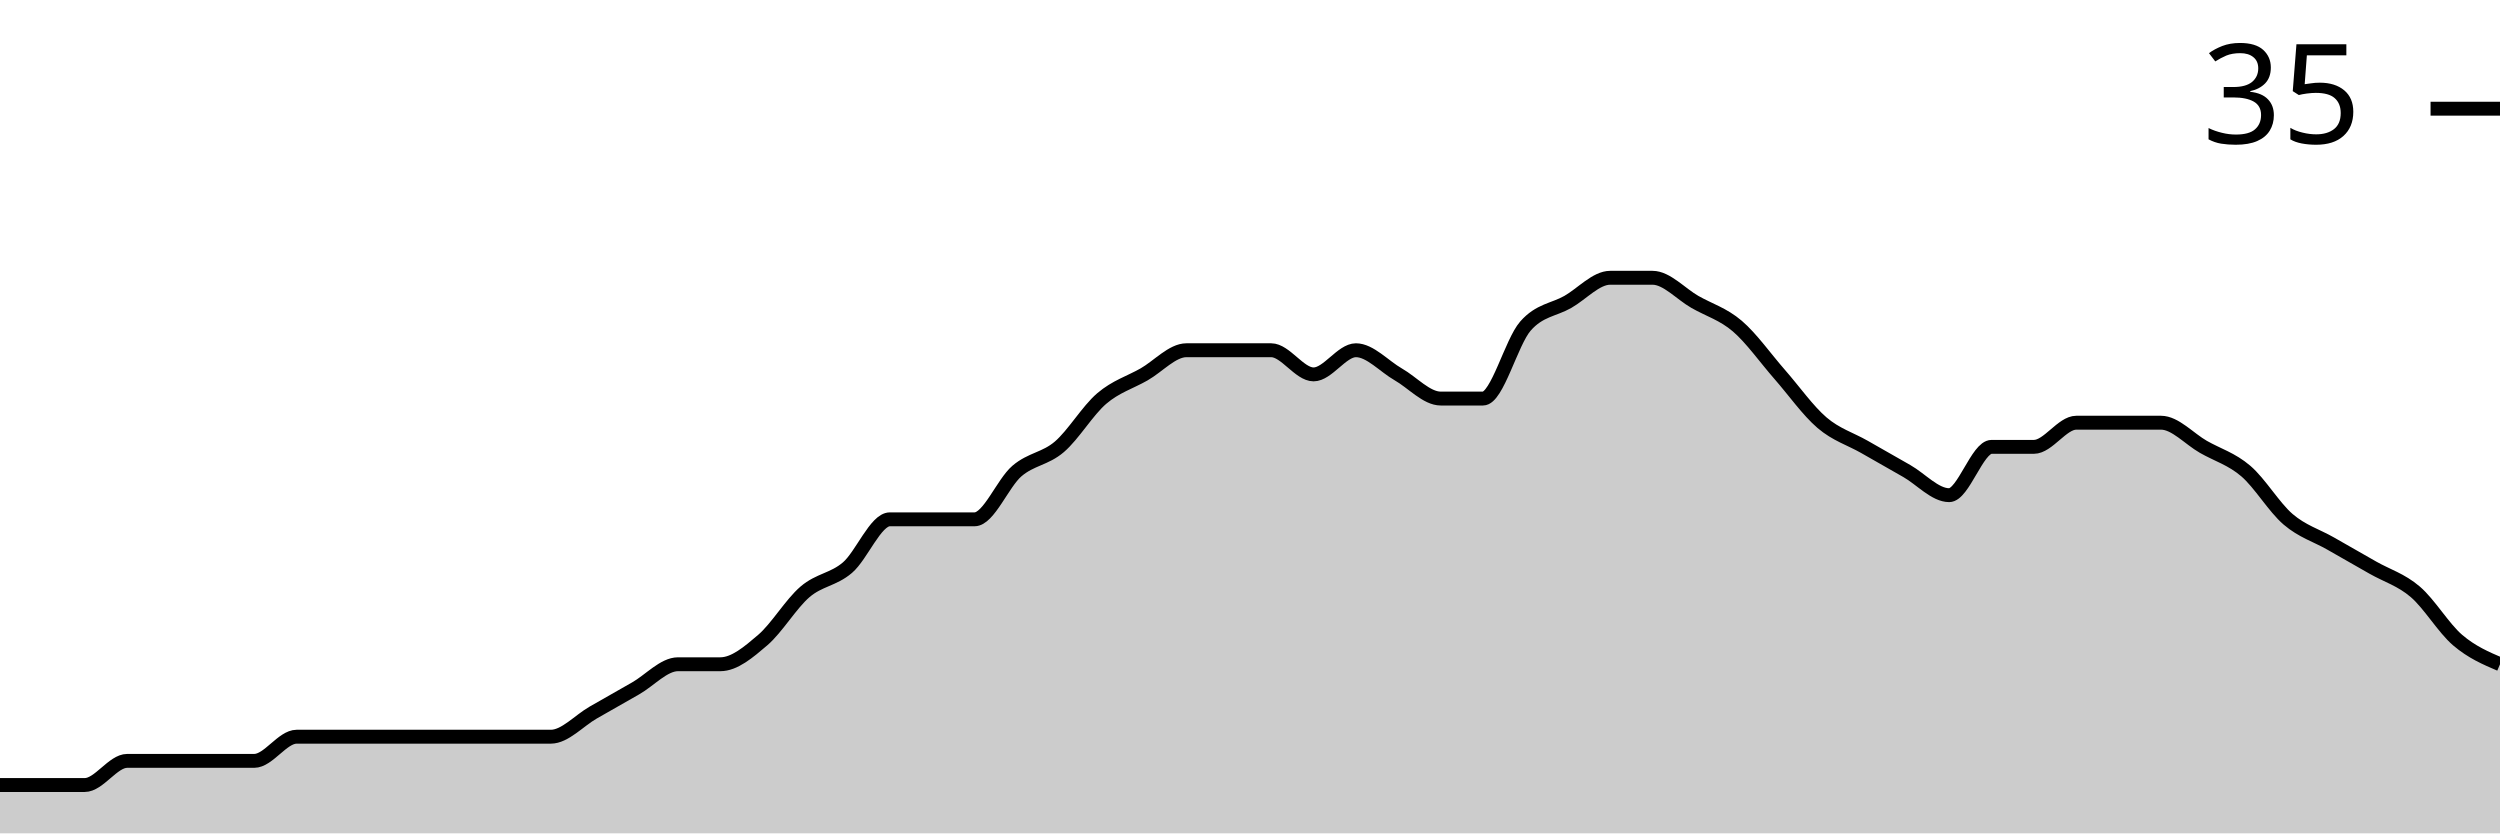
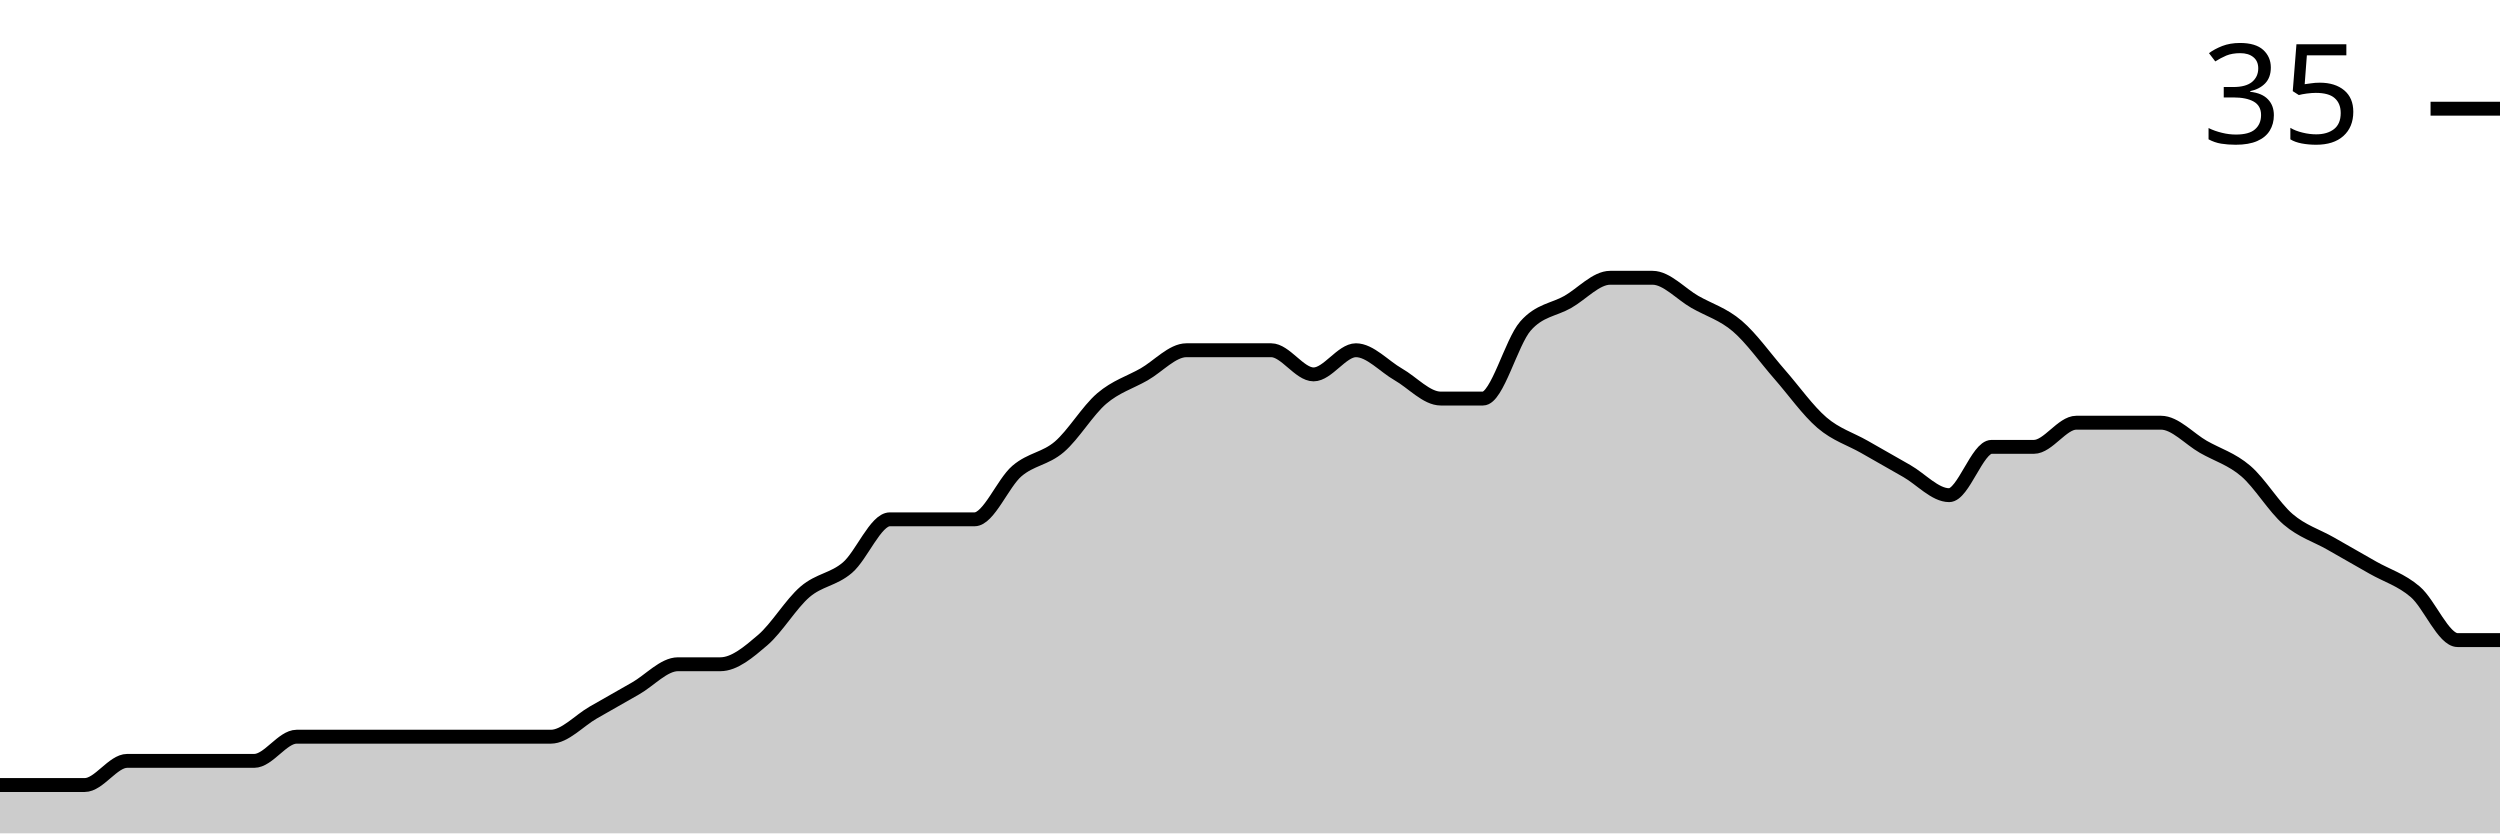
<svg xmlns="http://www.w3.org/2000/svg" viewBox="0 0 180 60">
  <g transform="translate(0,20)">
-     <path class="area" fill="rgba(0, 0, 0, 0.2)" d="M0,36.522C1.017,36.522,2.034,36.522,3.051,36.522C4.068,36.522,5.085,36.522,6.102,36.522C7.119,36.522,8.136,34.783,9.153,34.783C10.169,34.783,11.186,34.783,12.203,34.783C13.22,34.783,14.237,34.783,15.254,34.783C16.271,34.783,17.288,34.783,18.305,34.783C19.322,34.783,20.339,33.043,21.356,33.043C22.373,33.043,23.39,33.043,24.407,33.043C25.424,33.043,26.441,33.043,27.458,33.043C28.475,33.043,29.492,33.043,30.508,33.043C31.525,33.043,32.542,33.043,33.559,33.043C34.576,33.043,35.593,33.043,36.61,33.043C37.627,33.043,38.644,33.043,39.661,33.043C40.678,33.043,41.695,31.884,42.712,31.304C43.729,30.725,44.746,30.145,45.763,29.565C46.78,28.986,47.797,27.826,48.814,27.826C49.831,27.826,50.847,27.826,51.864,27.826C52.881,27.826,53.898,26.957,54.915,26.087C55.932,25.217,56.949,23.478,57.966,22.609C58.983,21.739,60,21.739,61.017,20.87C62.034,20,63.051,17.391,64.068,17.391C65.085,17.391,66.102,17.391,67.119,17.391C68.136,17.391,69.153,17.391,70.169,17.391C71.186,17.391,72.203,14.783,73.22,13.913C74.237,13.043,75.254,13.043,76.271,12.174C77.288,11.304,78.305,9.565,79.322,8.696C80.339,7.826,81.356,7.536,82.373,6.957C83.39,6.377,84.407,5.217,85.424,5.217C86.441,5.217,87.458,5.217,88.475,5.217C89.492,5.217,90.508,5.217,91.525,5.217C92.542,5.217,93.559,6.957,94.576,6.957C95.593,6.957,96.61,5.217,97.627,5.217C98.644,5.217,99.661,6.377,100.678,6.957C101.695,7.536,102.712,8.696,103.729,8.696C104.746,8.696,105.763,8.696,106.78,8.696C107.797,8.696,108.814,4.638,109.831,3.478C110.847,2.319,111.864,2.319,112.881,1.739C113.898,1.159,114.915,0,115.932,0C116.949,0,117.966,0,118.983,0C120,0,121.017,1.159,122.034,1.739C123.051,2.319,124.068,2.609,125.085,3.478C126.102,4.348,127.119,5.797,128.136,6.957C129.153,8.116,130.169,9.565,131.186,10.435C132.203,11.304,133.22,11.594,134.237,12.174C135.254,12.754,136.271,13.333,137.288,13.913C138.305,14.493,139.322,15.652,140.339,15.652C141.356,15.652,142.373,12.174,143.39,12.174C144.407,12.174,145.424,12.174,146.441,12.174C147.458,12.174,148.475,10.435,149.492,10.435C150.508,10.435,151.525,10.435,152.542,10.435C153.559,10.435,154.576,10.435,155.593,10.435C156.61,10.435,157.627,11.594,158.644,12.174C159.661,12.754,160.678,13.043,161.695,13.913C162.712,14.783,163.729,16.522,164.746,17.391C165.763,18.261,166.78,18.551,167.797,19.13C168.814,19.71,169.831,20.29,170.847,20.87C171.864,21.449,172.881,21.739,173.898,22.609C174.915,23.478,175.932,25.217,176.949,26.087C177.966,26.957,178.983,27.391,180,27.826L180,40C178.983,40,177.966,40,176.949,40C175.932,40,174.915,40,173.898,40C172.881,40,171.864,40,170.847,40C169.831,40,168.814,40,167.797,40C166.78,40,165.763,40,164.746,40C163.729,40,162.712,40,161.695,40C160.678,40,159.661,40,158.644,40C157.627,40,156.61,40,155.593,40C154.576,40,153.559,40,152.542,40C151.525,40,150.508,40,149.492,40C148.475,40,147.458,40,146.441,40C145.424,40,144.407,40,143.39,40C142.373,40,141.356,40,140.339,40C139.322,40,138.305,40,137.288,40C136.271,40,135.254,40,134.237,40C133.22,40,132.203,40,131.186,40C130.169,40,129.153,40,128.136,40C127.119,40,126.102,40,125.085,40C124.068,40,123.051,40,122.034,40C121.017,40,120,40,118.983,40C117.966,40,116.949,40,115.932,40C114.915,40,113.898,40,112.881,40C111.864,40,110.847,40,109.831,40C108.814,40,107.797,40,106.78,40C105.763,40,104.746,40,103.729,40C102.712,40,101.695,40,100.678,40C99.661,40,98.644,40,97.627,40C96.61,40,95.593,40,94.576,40C93.559,40,92.542,40,91.525,40C90.508,40,89.492,40,88.475,40C87.458,40,86.441,40,85.424,40C84.407,40,83.39,40,82.373,40C81.356,40,80.339,40,79.322,40C78.305,40,77.288,40,76.271,40C75.254,40,74.237,40,73.22,40C72.203,40,71.186,40,70.169,40C69.153,40,68.136,40,67.119,40C66.102,40,65.085,40,64.068,40C63.051,40,62.034,40,61.017,40C60,40,58.983,40,57.966,40C56.949,40,55.932,40,54.915,40C53.898,40,52.881,40,51.864,40C50.847,40,49.831,40,48.814,40C47.797,40,46.78,40,45.763,40C44.746,40,43.729,40,42.712,40C41.695,40,40.678,40,39.661,40C38.644,40,37.627,40,36.61,40C35.593,40,34.576,40,33.559,40C32.542,40,31.525,40,30.508,40C29.492,40,28.475,40,27.458,40C26.441,40,25.424,40,24.407,40C23.39,40,22.373,40,21.356,40C20.339,40,19.322,40,18.305,40C17.288,40,16.271,40,15.254,40C14.237,40,13.22,40,12.203,40C11.186,40,10.169,40,9.153,40C8.136,40,7.119,40,6.102,40C5.085,40,4.068,40,3.051,40C2.034,40,1.017,40,0,40Z" />
-     <path class="line" stroke="black" fill="none" d="M0,36.522C1.017,36.522,2.034,36.522,3.051,36.522C4.068,36.522,5.085,36.522,6.102,36.522C7.119,36.522,8.136,34.783,9.153,34.783C10.169,34.783,11.186,34.783,12.203,34.783C13.22,34.783,14.237,34.783,15.254,34.783C16.271,34.783,17.288,34.783,18.305,34.783C19.322,34.783,20.339,33.043,21.356,33.043C22.373,33.043,23.39,33.043,24.407,33.043C25.424,33.043,26.441,33.043,27.458,33.043C28.475,33.043,29.492,33.043,30.508,33.043C31.525,33.043,32.542,33.043,33.559,33.043C34.576,33.043,35.593,33.043,36.61,33.043C37.627,33.043,38.644,33.043,39.661,33.043C40.678,33.043,41.695,31.884,42.712,31.304C43.729,30.725,44.746,30.145,45.763,29.565C46.78,28.986,47.797,27.826,48.814,27.826C49.831,27.826,50.847,27.826,51.864,27.826C52.881,27.826,53.898,26.957,54.915,26.087C55.932,25.217,56.949,23.478,57.966,22.609C58.983,21.739,60,21.739,61.017,20.87C62.034,20,63.051,17.391,64.068,17.391C65.085,17.391,66.102,17.391,67.119,17.391C68.136,17.391,69.153,17.391,70.169,17.391C71.186,17.391,72.203,14.783,73.22,13.913C74.237,13.043,75.254,13.043,76.271,12.174C77.288,11.304,78.305,9.565,79.322,8.696C80.339,7.826,81.356,7.536,82.373,6.957C83.39,6.377,84.407,5.217,85.424,5.217C86.441,5.217,87.458,5.217,88.475,5.217C89.492,5.217,90.508,5.217,91.525,5.217C92.542,5.217,93.559,6.957,94.576,6.957C95.593,6.957,96.61,5.217,97.627,5.217C98.644,5.217,99.661,6.377,100.678,6.957C101.695,7.536,102.712,8.696,103.729,8.696C104.746,8.696,105.763,8.696,106.78,8.696C107.797,8.696,108.814,4.638,109.831,3.478C110.847,2.319,111.864,2.319,112.881,1.739C113.898,1.159,114.915,0,115.932,0C116.949,0,117.966,0,118.983,0C120,0,121.017,1.159,122.034,1.739C123.051,2.319,124.068,2.609,125.085,3.478C126.102,4.348,127.119,5.797,128.136,6.957C129.153,8.116,130.169,9.565,131.186,10.435C132.203,11.304,133.22,11.594,134.237,12.174C135.254,12.754,136.271,13.333,137.288,13.913C138.305,14.493,139.322,15.652,140.339,15.652C141.356,15.652,142.373,12.174,143.39,12.174C144.407,12.174,145.424,12.174,146.441,12.174C147.458,12.174,148.475,10.435,149.492,10.435C150.508,10.435,151.525,10.435,152.542,10.435C153.559,10.435,154.576,10.435,155.593,10.435C156.61,10.435,157.627,11.594,158.644,12.174C159.661,12.754,160.678,13.043,161.695,13.913C162.712,14.783,163.729,16.522,164.746,17.391C165.763,18.261,166.78,18.551,167.797,19.13C168.814,19.71,169.831,20.29,170.847,20.87C171.864,21.449,172.881,21.739,173.898,22.609C174.915,23.478,175.932,25.217,176.949,26.087C177.966,26.957,178.983,27.391,180,27.826" />
+     <path class="area" fill="rgba(0, 0, 0, 0.2)" d="M0,36.522C1.017,36.522,2.034,36.522,3.051,36.522C4.068,36.522,5.085,36.522,6.102,36.522C7.119,36.522,8.136,34.783,9.153,34.783C10.169,34.783,11.186,34.783,12.203,34.783C13.22,34.783,14.237,34.783,15.254,34.783C16.271,34.783,17.288,34.783,18.305,34.783C19.322,34.783,20.339,33.043,21.356,33.043C22.373,33.043,23.39,33.043,24.407,33.043C25.424,33.043,26.441,33.043,27.458,33.043C28.475,33.043,29.492,33.043,30.508,33.043C31.525,33.043,32.542,33.043,33.559,33.043C34.576,33.043,35.593,33.043,36.61,33.043C37.627,33.043,38.644,33.043,39.661,33.043C40.678,33.043,41.695,31.884,42.712,31.304C43.729,30.725,44.746,30.145,45.763,29.565C46.78,28.986,47.797,27.826,48.814,27.826C49.831,27.826,50.847,27.826,51.864,27.826C52.881,27.826,53.898,26.957,54.915,26.087C55.932,25.217,56.949,23.478,57.966,22.609C58.983,21.739,60,21.739,61.017,20.87C62.034,20,63.051,17.391,64.068,17.391C65.085,17.391,66.102,17.391,67.119,17.391C68.136,17.391,69.153,17.391,70.169,17.391C71.186,17.391,72.203,14.783,73.22,13.913C74.237,13.043,75.254,13.043,76.271,12.174C77.288,11.304,78.305,9.565,79.322,8.696C80.339,7.826,81.356,7.536,82.373,6.957C83.39,6.377,84.407,5.217,85.424,5.217C86.441,5.217,87.458,5.217,88.475,5.217C89.492,5.217,90.508,5.217,91.525,5.217C92.542,5.217,93.559,6.957,94.576,6.957C95.593,6.957,96.61,5.217,97.627,5.217C98.644,5.217,99.661,6.377,100.678,6.957C101.695,7.536,102.712,8.696,103.729,8.696C104.746,8.696,105.763,8.696,106.78,8.696C107.797,8.696,108.814,4.638,109.831,3.478C110.847,2.319,111.864,2.319,112.881,1.739C113.898,1.159,114.915,0,115.932,0C116.949,0,117.966,0,118.983,0C120,0,121.017,1.159,122.034,1.739C123.051,2.319,124.068,2.609,125.085,3.478C126.102,4.348,127.119,5.797,128.136,6.957C129.153,8.116,130.169,9.565,131.186,10.435C132.203,11.304,133.22,11.594,134.237,12.174C135.254,12.754,136.271,13.333,137.288,13.913C138.305,14.493,139.322,15.652,140.339,15.652C141.356,15.652,142.373,12.174,143.39,12.174C144.407,12.174,145.424,12.174,146.441,12.174C147.458,12.174,148.475,10.435,149.492,10.435C150.508,10.435,151.525,10.435,152.542,10.435C153.559,10.435,154.576,10.435,155.593,10.435C156.61,10.435,157.627,11.594,158.644,12.174C159.661,12.754,160.678,13.043,161.695,13.913C162.712,14.783,163.729,16.522,164.746,17.391C165.763,18.261,166.78,18.551,167.797,19.13C168.814,19.71,169.831,20.29,170.847,20.87C171.864,21.449,172.881,21.739,173.898,22.609C174.915,23.478,175.932,26.087,176.949,26.087C177.966,26.087,178.983,26.087,180,26.087L180,40C178.983,40,177.966,40,176.949,40C175.932,40,174.915,40,173.898,40C172.881,40,171.864,40,170.847,40C169.831,40,168.814,40,167.797,40C166.78,40,165.763,40,164.746,40C163.729,40,162.712,40,161.695,40C160.678,40,159.661,40,158.644,40C157.627,40,156.61,40,155.593,40C154.576,40,153.559,40,152.542,40C151.525,40,150.508,40,149.492,40C148.475,40,147.458,40,146.441,40C145.424,40,144.407,40,143.39,40C142.373,40,141.356,40,140.339,40C139.322,40,138.305,40,137.288,40C136.271,40,135.254,40,134.237,40C133.22,40,132.203,40,131.186,40C130.169,40,129.153,40,128.136,40C127.119,40,126.102,40,125.085,40C124.068,40,123.051,40,122.034,40C121.017,40,120,40,118.983,40C117.966,40,116.949,40,115.932,40C114.915,40,113.898,40,112.881,40C111.864,40,110.847,40,109.831,40C108.814,40,107.797,40,106.78,40C105.763,40,104.746,40,103.729,40C102.712,40,101.695,40,100.678,40C99.661,40,98.644,40,97.627,40C96.61,40,95.593,40,94.576,40C93.559,40,92.542,40,91.525,40C90.508,40,89.492,40,88.475,40C87.458,40,86.441,40,85.424,40C84.407,40,83.39,40,82.373,40C81.356,40,80.339,40,79.322,40C78.305,40,77.288,40,76.271,40C75.254,40,74.237,40,73.22,40C72.203,40,71.186,40,70.169,40C69.153,40,68.136,40,67.119,40C66.102,40,65.085,40,64.068,40C63.051,40,62.034,40,61.017,40C60,40,58.983,40,57.966,40C56.949,40,55.932,40,54.915,40C53.898,40,52.881,40,51.864,40C50.847,40,49.831,40,48.814,40C47.797,40,46.78,40,45.763,40C44.746,40,43.729,40,42.712,40C41.695,40,40.678,40,39.661,40C38.644,40,37.627,40,36.61,40C35.593,40,34.576,40,33.559,40C32.542,40,31.525,40,30.508,40C29.492,40,28.475,40,27.458,40C26.441,40,25.424,40,24.407,40C23.39,40,22.373,40,21.356,40C20.339,40,19.322,40,18.305,40C17.288,40,16.271,40,15.254,40C14.237,40,13.22,40,12.203,40C11.186,40,10.169,40,9.153,40C8.136,40,7.119,40,6.102,40C5.085,40,4.068,40,3.051,40C2.034,40,1.017,40,0,40Z" />
+     <path class="line" stroke="black" fill="none" d="M0,36.522C1.017,36.522,2.034,36.522,3.051,36.522C4.068,36.522,5.085,36.522,6.102,36.522C7.119,36.522,8.136,34.783,9.153,34.783C10.169,34.783,11.186,34.783,12.203,34.783C13.22,34.783,14.237,34.783,15.254,34.783C16.271,34.783,17.288,34.783,18.305,34.783C19.322,34.783,20.339,33.043,21.356,33.043C22.373,33.043,23.39,33.043,24.407,33.043C25.424,33.043,26.441,33.043,27.458,33.043C28.475,33.043,29.492,33.043,30.508,33.043C31.525,33.043,32.542,33.043,33.559,33.043C34.576,33.043,35.593,33.043,36.61,33.043C37.627,33.043,38.644,33.043,39.661,33.043C40.678,33.043,41.695,31.884,42.712,31.304C43.729,30.725,44.746,30.145,45.763,29.565C46.78,28.986,47.797,27.826,48.814,27.826C49.831,27.826,50.847,27.826,51.864,27.826C52.881,27.826,53.898,26.957,54.915,26.087C55.932,25.217,56.949,23.478,57.966,22.609C58.983,21.739,60,21.739,61.017,20.87C62.034,20,63.051,17.391,64.068,17.391C65.085,17.391,66.102,17.391,67.119,17.391C68.136,17.391,69.153,17.391,70.169,17.391C71.186,17.391,72.203,14.783,73.22,13.913C74.237,13.043,75.254,13.043,76.271,12.174C77.288,11.304,78.305,9.565,79.322,8.696C80.339,7.826,81.356,7.536,82.373,6.957C83.39,6.377,84.407,5.217,85.424,5.217C86.441,5.217,87.458,5.217,88.475,5.217C89.492,5.217,90.508,5.217,91.525,5.217C92.542,5.217,93.559,6.957,94.576,6.957C95.593,6.957,96.61,5.217,97.627,5.217C98.644,5.217,99.661,6.377,100.678,6.957C101.695,7.536,102.712,8.696,103.729,8.696C104.746,8.696,105.763,8.696,106.78,8.696C107.797,8.696,108.814,4.638,109.831,3.478C110.847,2.319,111.864,2.319,112.881,1.739C113.898,1.159,114.915,0,115.932,0C116.949,0,117.966,0,118.983,0C120,0,121.017,1.159,122.034,1.739C123.051,2.319,124.068,2.609,125.085,3.478C126.102,4.348,127.119,5.797,128.136,6.957C129.153,8.116,130.169,9.565,131.186,10.435C132.203,11.304,133.22,11.594,134.237,12.174C135.254,12.754,136.271,13.333,137.288,13.913C138.305,14.493,139.322,15.652,140.339,15.652C141.356,15.652,142.373,12.174,143.39,12.174C144.407,12.174,145.424,12.174,146.441,12.174C147.458,12.174,148.475,10.435,149.492,10.435C150.508,10.435,151.525,10.435,152.542,10.435C153.559,10.435,154.576,10.435,155.593,10.435C156.61,10.435,157.627,11.594,158.644,12.174C159.661,12.754,160.678,13.043,161.695,13.913C162.712,14.783,163.729,16.522,164.746,17.391C165.763,18.261,166.78,18.551,167.797,19.13C168.814,19.71,169.831,20.29,170.847,20.87C171.864,21.449,172.881,21.739,173.898,22.609C174.915,23.478,175.932,26.087,176.949,26.087C177.966,26.087,178.983,26.087,180,26.087" />
    <path class="axis-ceiling" stroke-width="1" stroke="black" fill="none" d="M175,-12.174L180,-12.174" />
    <text class="axis-ceiling-label" font-family="sans-serif" text-anchor="end" font-size="10px" x="170" y="-9.674">35</text>
  </g>
</svg>
